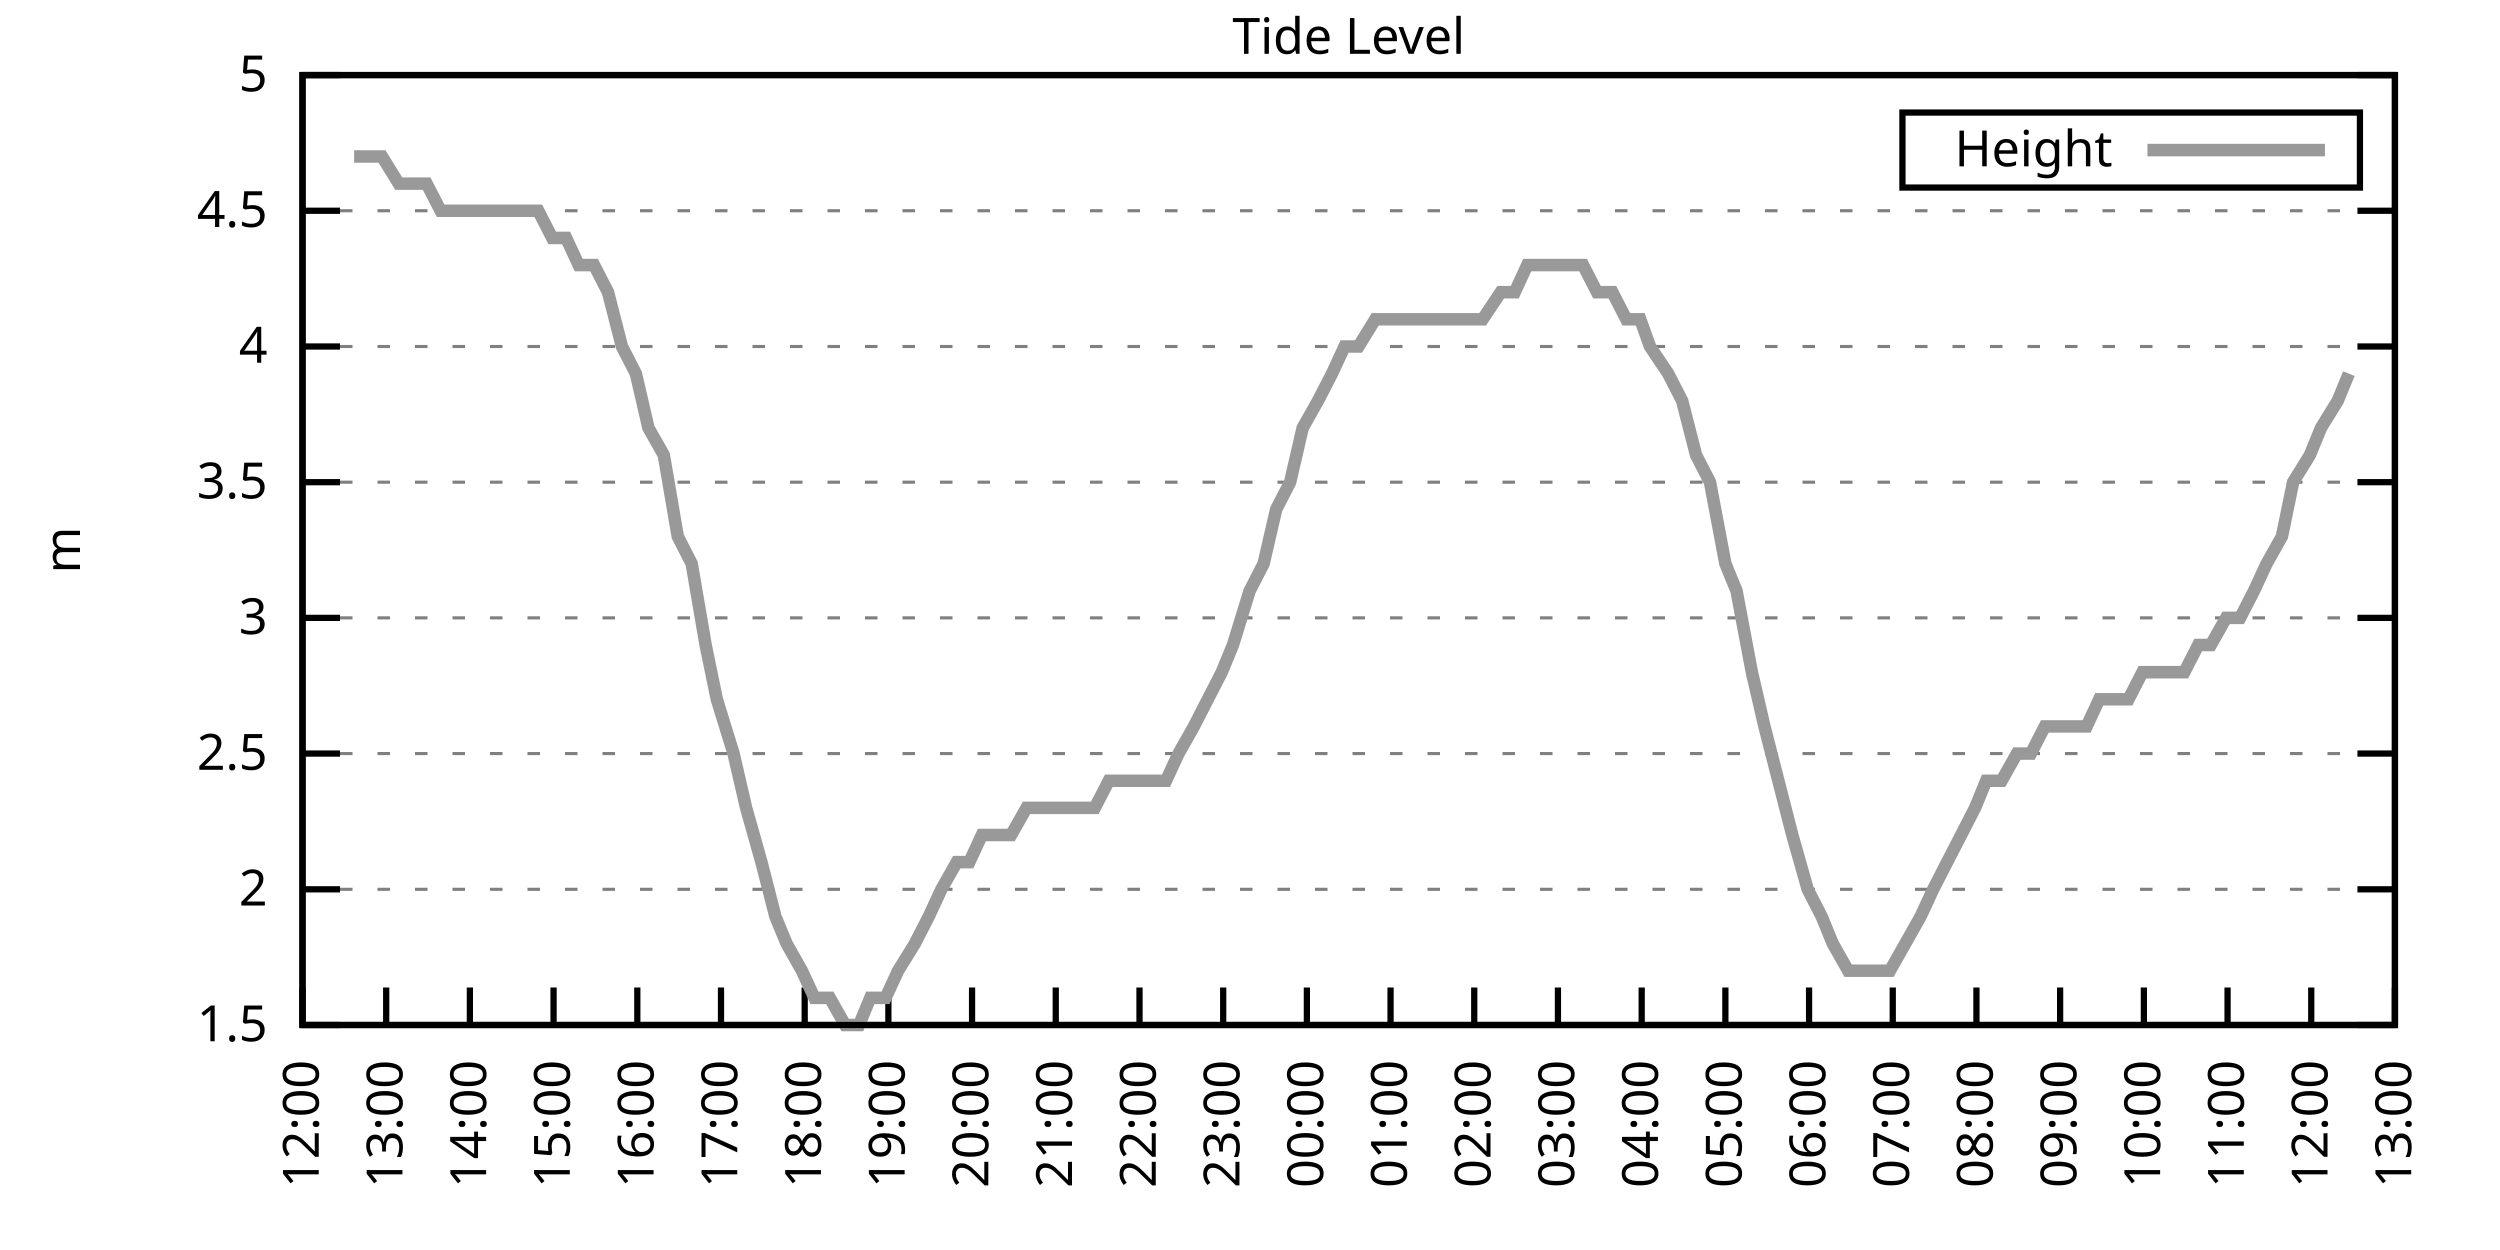
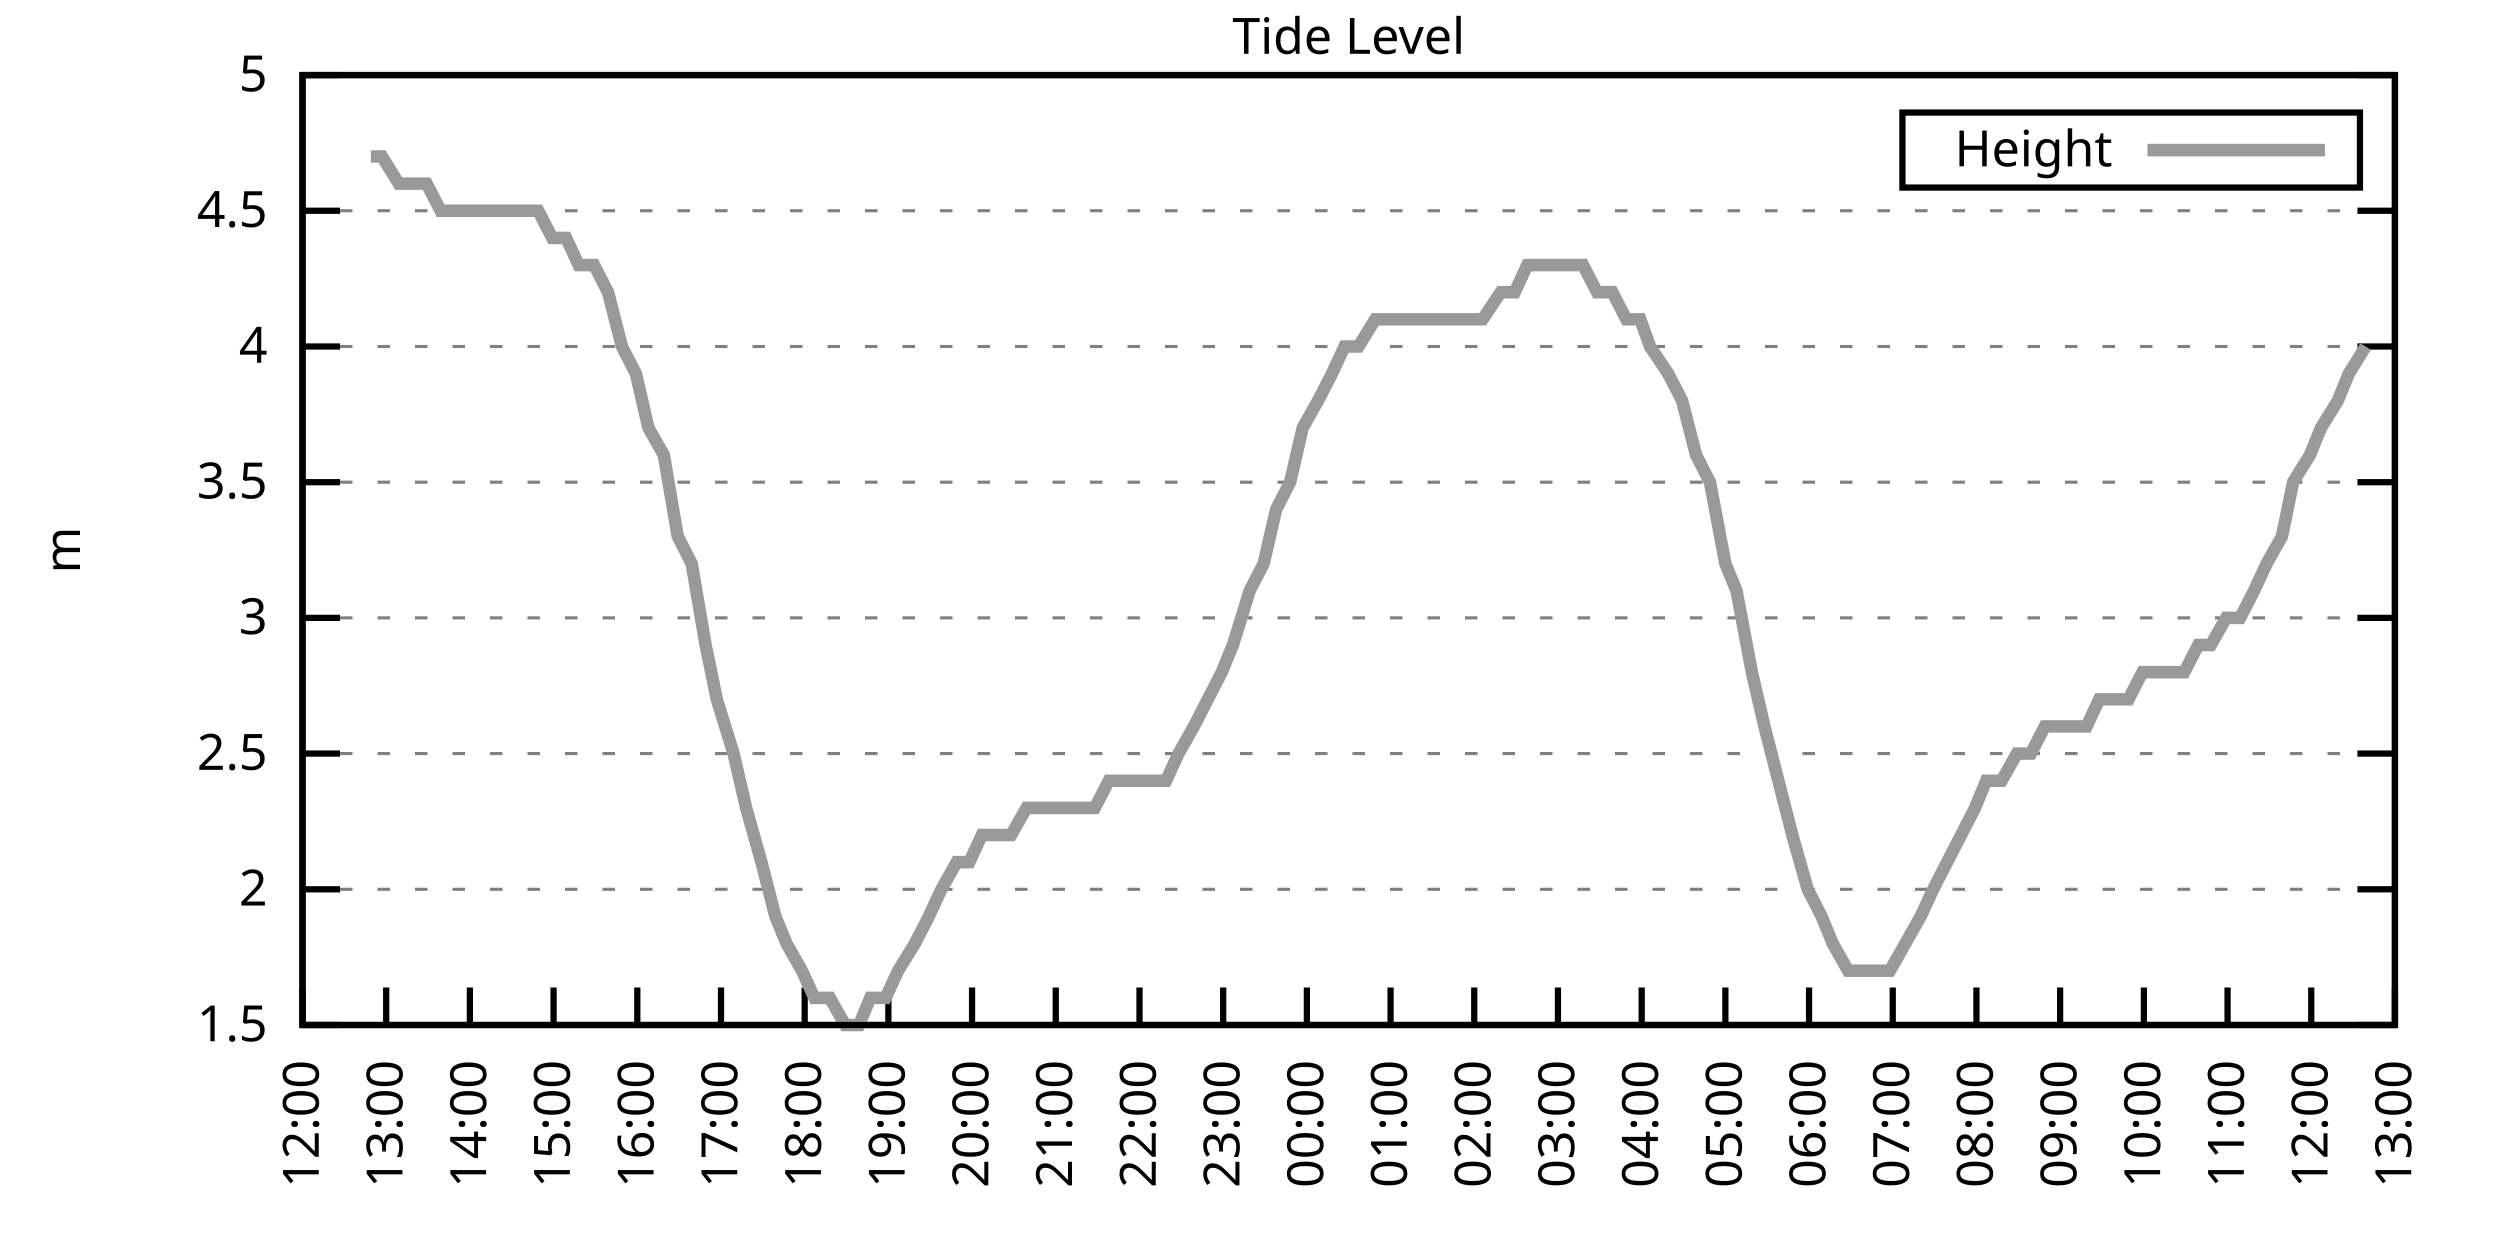
<svg xmlns="http://www.w3.org/2000/svg" xmlns:xlink="http://www.w3.org/1999/xlink" width="400" height="200" viewBox="0 0 400 200">
  <g id="gnuplot_canvas">
    <rect x="0" y="0" width="400" height="200" fill="none" />
    <defs>
      <circle id="gpDot" r="0.5" stroke-width="0.5" stroke="currentColor" />
      <path id="gpPt0" stroke-width="0.333" stroke="currentColor" d="M-1,0 h2 M0,-1 v2" />
      <path id="gpPt1" stroke-width="0.333" stroke="currentColor" d="M-1,-1 L1,1 M1,-1 L-1,1" />
      <path id="gpPt2" stroke-width="0.333" stroke="currentColor" d="M-1,0 L1,0 M0,-1 L0,1 M-1,-1 L1,1 M-1,1 L1,-1" />
      <rect id="gpPt3" stroke-width="0.333" stroke="currentColor" x="-1" y="-1" width="2" height="2" />
      <rect id="gpPt4" stroke-width="0.333" stroke="currentColor" fill="currentColor" x="-1" y="-1" width="2" height="2" />
      <circle id="gpPt5" stroke-width="0.333" stroke="currentColor" cx="0" cy="0" r="1" />
      <use xlink:href="#gpPt5" id="gpPt6" fill="currentColor" stroke="none" />
      <path id="gpPt7" stroke-width="0.333" stroke="currentColor" d="M0,-1.33 L-1.33,0.67 L1.33,0.67 z" />
      <use xlink:href="#gpPt7" id="gpPt8" fill="currentColor" stroke="none" />
      <use xlink:href="#gpPt7" id="gpPt9" stroke="currentColor" transform="rotate(180)" />
      <use xlink:href="#gpPt9" id="gpPt10" fill="currentColor" stroke="none" />
      <use xlink:href="#gpPt3" id="gpPt11" stroke="currentColor" transform="rotate(45)" />
      <use xlink:href="#gpPt11" id="gpPt12" fill="currentColor" stroke="none" />
      <path id="gpPt13" stroke-width="0.333" stroke="currentColor" d="M0,1.330 L1.265,0.411 L0.782,-1.067 L-0.782,-1.076 L-1.265,0.411 z" />
      <use xlink:href="#gpPt13" id="gpPt14" fill="currentColor" stroke="none" />
      <filter id="textbox" filterUnits="objectBoundingBox" x="0" y="0" height="1" width="1">
        <feFlood flood-color="white" flood-opacity="1" result="bgnd" />
        <feComposite in="SourceGraphic" in2="bgnd" operator="atop" />
      </filter>
      <filter id="greybox" filterUnits="objectBoundingBox" x="0" y="0" height="1" width="1">
        <feFlood flood-color="lightgrey" flood-opacity="1" result="grey" />
        <feComposite in="SourceGraphic" in2="grey" operator="atop" />
      </filter>
    </defs>
    <g fill="none" color="white" stroke="currentColor" stroke-width="1.00" stroke-linecap="butt" stroke-linejoin="miter">
</g>
    <g fill="none" color="black" stroke="currentColor" stroke-width="1.00" stroke-linecap="butt" stroke-linejoin="miter">
      <g stroke="none" shape-rendering="crispEdges">
        <polygon fill="rgb(255, 255, 255)" points="48.40,164.00 383.18,164.00 383.18,12.02 48.40,12.02 " />
      </g>
    </g>
    <g fill="none" color="black" stroke="currentColor" stroke-width="1.00" stroke-linecap="butt" stroke-linejoin="miter">
</g>
    <g fill="none" color="black" stroke="black" stroke-width="0.50" stroke-linecap="butt" stroke-linejoin="miter">
</g>
    <g fill="none" color="gray" stroke="currentColor" stroke-width="0.50" stroke-linecap="butt" stroke-linejoin="miter">
      <path stroke="gray" stroke-dasharray="2,4" class="gridline" d="M48.40,164.00 L383.19,164.00  " />
    </g>
    <g fill="none" color="gray" stroke="gray" stroke-width="1.00" stroke-linecap="butt" stroke-linejoin="miter">
</g>
    <g fill="none" color="black" stroke="currentColor" stroke-width="1.00" stroke-linecap="butt" stroke-linejoin="miter">
      <path stroke="black" d="M48.40,164.00 L54.40,164.00 M383.19,164.00 L377.19,164.00  " />
      <g transform="translate(42.80,166.60)" stroke="none" fill="black" font-family="Sans" font-size="8.00" text-anchor="end">
        <text>
          <tspan font-family="Sans"> 1.5</tspan>
        </text>
      </g>
    </g>
    <g fill="none" color="black" stroke="currentColor" stroke-width="1.00" stroke-linecap="butt" stroke-linejoin="miter">
</g>
    <g fill="none" color="black" stroke="black" stroke-width="0.50" stroke-linecap="butt" stroke-linejoin="miter">
</g>
    <g fill="none" color="gray" stroke="currentColor" stroke-width="0.50" stroke-linecap="butt" stroke-linejoin="miter">
      <path stroke="gray" stroke-dasharray="2,4" class="gridline" d="M48.40,142.29 L383.19,142.29  " />
    </g>
    <g fill="none" color="gray" stroke="gray" stroke-width="1.00" stroke-linecap="butt" stroke-linejoin="miter">
</g>
    <g fill="none" color="black" stroke="currentColor" stroke-width="1.00" stroke-linecap="butt" stroke-linejoin="miter">
      <path stroke="black" d="M48.40,142.29 L54.40,142.29 M383.19,142.29 L377.19,142.29  " />
      <g transform="translate(42.80,144.89)" stroke="none" fill="black" font-family="Sans" font-size="8.00" text-anchor="end">
        <text>
          <tspan font-family="Sans"> 2</tspan>
        </text>
      </g>
    </g>
    <g fill="none" color="black" stroke="currentColor" stroke-width="1.00" stroke-linecap="butt" stroke-linejoin="miter">
</g>
    <g fill="none" color="black" stroke="black" stroke-width="0.50" stroke-linecap="butt" stroke-linejoin="miter">
</g>
    <g fill="none" color="gray" stroke="currentColor" stroke-width="0.50" stroke-linecap="butt" stroke-linejoin="miter">
      <path stroke="gray" stroke-dasharray="2,4" class="gridline" d="M48.40,120.57 L383.19,120.57  " />
    </g>
    <g fill="none" color="gray" stroke="gray" stroke-width="1.00" stroke-linecap="butt" stroke-linejoin="miter">
</g>
    <g fill="none" color="black" stroke="currentColor" stroke-width="1.00" stroke-linecap="butt" stroke-linejoin="miter">
      <path stroke="black" d="M48.40,120.57 L54.40,120.57 M383.19,120.57 L377.19,120.57  " />
      <g transform="translate(42.80,123.17)" stroke="none" fill="black" font-family="Sans" font-size="8.00" text-anchor="end">
        <text>
          <tspan font-family="Sans"> 2.5</tspan>
        </text>
      </g>
    </g>
    <g fill="none" color="black" stroke="currentColor" stroke-width="1.00" stroke-linecap="butt" stroke-linejoin="miter">
</g>
    <g fill="none" color="black" stroke="black" stroke-width="0.50" stroke-linecap="butt" stroke-linejoin="miter">
</g>
    <g fill="none" color="gray" stroke="currentColor" stroke-width="0.50" stroke-linecap="butt" stroke-linejoin="miter">
      <path stroke="gray" stroke-dasharray="2,4" class="gridline" d="M48.40,98.86 L383.19,98.86  " />
    </g>
    <g fill="none" color="gray" stroke="gray" stroke-width="1.00" stroke-linecap="butt" stroke-linejoin="miter">
</g>
    <g fill="none" color="black" stroke="currentColor" stroke-width="1.00" stroke-linecap="butt" stroke-linejoin="miter">
      <path stroke="black" d="M48.40,98.86 L54.40,98.86 M383.19,98.86 L377.19,98.86  " />
      <g transform="translate(42.80,101.46)" stroke="none" fill="black" font-family="Sans" font-size="8.00" text-anchor="end">
        <text>
          <tspan font-family="Sans"> 3</tspan>
        </text>
      </g>
    </g>
    <g fill="none" color="black" stroke="currentColor" stroke-width="1.00" stroke-linecap="butt" stroke-linejoin="miter">
</g>
    <g fill="none" color="black" stroke="black" stroke-width="0.50" stroke-linecap="butt" stroke-linejoin="miter">
</g>
    <g fill="none" color="gray" stroke="currentColor" stroke-width="0.50" stroke-linecap="butt" stroke-linejoin="miter">
      <path stroke="gray" stroke-dasharray="2,4" class="gridline" d="M48.40,77.15 L383.19,77.15  " />
    </g>
    <g fill="none" color="gray" stroke="gray" stroke-width="1.00" stroke-linecap="butt" stroke-linejoin="miter">
</g>
    <g fill="none" color="black" stroke="currentColor" stroke-width="1.00" stroke-linecap="butt" stroke-linejoin="miter">
      <path stroke="black" d="M48.40,77.15 L54.40,77.15 M383.19,77.15 L377.19,77.15  " />
      <g transform="translate(42.80,79.75)" stroke="none" fill="black" font-family="Sans" font-size="8.00" text-anchor="end">
        <text>
          <tspan font-family="Sans"> 3.5</tspan>
        </text>
      </g>
    </g>
    <g fill="none" color="black" stroke="currentColor" stroke-width="1.00" stroke-linecap="butt" stroke-linejoin="miter">
</g>
    <g fill="none" color="black" stroke="black" stroke-width="0.50" stroke-linecap="butt" stroke-linejoin="miter">
</g>
    <g fill="none" color="gray" stroke="currentColor" stroke-width="0.50" stroke-linecap="butt" stroke-linejoin="miter">
      <path stroke="gray" stroke-dasharray="2,4" class="gridline" d="M48.40,55.44 L383.19,55.44  " />
    </g>
    <g fill="none" color="gray" stroke="gray" stroke-width="1.00" stroke-linecap="butt" stroke-linejoin="miter">
</g>
    <g fill="none" color="black" stroke="currentColor" stroke-width="1.00" stroke-linecap="butt" stroke-linejoin="miter">
      <path stroke="black" d="M48.40,55.44 L54.40,55.44 M383.19,55.44 L377.19,55.44  " />
      <g transform="translate(42.80,58.04)" stroke="none" fill="black" font-family="Sans" font-size="8.00" text-anchor="end">
        <text>
          <tspan font-family="Sans"> 4</tspan>
        </text>
      </g>
    </g>
    <g fill="none" color="black" stroke="currentColor" stroke-width="1.00" stroke-linecap="butt" stroke-linejoin="miter">
</g>
    <g fill="none" color="black" stroke="black" stroke-width="0.50" stroke-linecap="butt" stroke-linejoin="miter">
</g>
    <g fill="none" color="gray" stroke="currentColor" stroke-width="0.50" stroke-linecap="butt" stroke-linejoin="miter">
      <path stroke="gray" stroke-dasharray="2,4" class="gridline" d="M48.40,33.72 L383.19,33.72  " />
    </g>
    <g fill="none" color="gray" stroke="gray" stroke-width="1.00" stroke-linecap="butt" stroke-linejoin="miter">
</g>
    <g fill="none" color="black" stroke="currentColor" stroke-width="1.00" stroke-linecap="butt" stroke-linejoin="miter">
      <path stroke="black" d="M48.40,33.72 L54.40,33.72 M383.19,33.72 L377.19,33.72  " />
      <g transform="translate(42.80,36.32)" stroke="none" fill="black" font-family="Sans" font-size="8.00" text-anchor="end">
        <text>
          <tspan font-family="Sans"> 4.5</tspan>
        </text>
      </g>
    </g>
    <g fill="none" color="black" stroke="currentColor" stroke-width="1.00" stroke-linecap="butt" stroke-linejoin="miter">
</g>
    <g fill="none" color="black" stroke="black" stroke-width="0.50" stroke-linecap="butt" stroke-linejoin="miter">
</g>
    <g fill="none" color="gray" stroke="currentColor" stroke-width="0.50" stroke-linecap="butt" stroke-linejoin="miter">
      <path stroke="gray" stroke-dasharray="2,4" class="gridline" d="M48.40,12.01 L383.19,12.01  " />
    </g>
    <g fill="none" color="gray" stroke="gray" stroke-width="1.00" stroke-linecap="butt" stroke-linejoin="miter">
</g>
    <g fill="none" color="black" stroke="currentColor" stroke-width="1.00" stroke-linecap="butt" stroke-linejoin="miter">
      <path stroke="black" d="M48.40,12.01 L54.40,12.01 M383.19,12.01 L377.19,12.01  " />
      <g transform="translate(42.80,14.61)" stroke="none" fill="black" font-family="Sans" font-size="8.00" text-anchor="end">
        <text>
          <tspan font-family="Sans"> 5</tspan>
        </text>
      </g>
    </g>
    <g fill="none" color="black" stroke="currentColor" stroke-width="1.00" stroke-linecap="butt" stroke-linejoin="miter">
      <path stroke="black" d="M48.40,164.00 L48.40,158.00  " />
      <g transform="translate(51.00,169.60) rotate(270.00)" stroke="none" fill="black" font-family="Sans" font-size="8.00" text-anchor="end">
        <text>
          <tspan font-family="Sans">12:00</tspan>
        </text>
      </g>
    </g>
    <g fill="none" color="black" stroke="currentColor" stroke-width="1.00" stroke-linecap="butt" stroke-linejoin="miter">
      <path stroke="black" d="M61.79,164.00 L61.79,158.00  " />
      <g transform="translate(64.39,169.60) rotate(270.00)" stroke="none" fill="black" font-family="Sans" font-size="8.00" text-anchor="end">
        <text>
          <tspan font-family="Sans">13:00</tspan>
        </text>
      </g>
    </g>
    <g fill="none" color="black" stroke="currentColor" stroke-width="1.00" stroke-linecap="butt" stroke-linejoin="miter">
      <path stroke="black" d="M75.18,164.00 L75.18,158.00  " />
      <g transform="translate(77.78,169.60) rotate(270.00)" stroke="none" fill="black" font-family="Sans" font-size="8.00" text-anchor="end">
        <text>
          <tspan font-family="Sans">14:00</tspan>
        </text>
      </g>
    </g>
    <g fill="none" color="black" stroke="currentColor" stroke-width="1.00" stroke-linecap="butt" stroke-linejoin="miter">
      <path stroke="black" d="M88.57,164.00 L88.57,158.00  " />
      <g transform="translate(91.17,169.60) rotate(270.00)" stroke="none" fill="black" font-family="Sans" font-size="8.00" text-anchor="end">
        <text>
          <tspan font-family="Sans">15:00</tspan>
        </text>
      </g>
    </g>
    <g fill="none" color="black" stroke="currentColor" stroke-width="1.00" stroke-linecap="butt" stroke-linejoin="miter">
      <path stroke="black" d="M101.97,164.00 L101.97,158.00  " />
      <g transform="translate(104.57,169.60) rotate(270.00)" stroke="none" fill="black" font-family="Sans" font-size="8.00" text-anchor="end">
        <text>
          <tspan font-family="Sans">16:00</tspan>
        </text>
      </g>
    </g>
    <g fill="none" color="black" stroke="currentColor" stroke-width="1.00" stroke-linecap="butt" stroke-linejoin="miter">
      <path stroke="black" d="M115.36,164.00 L115.36,158.00  " />
      <g transform="translate(117.96,169.60) rotate(270.00)" stroke="none" fill="black" font-family="Sans" font-size="8.00" text-anchor="end">
        <text>
          <tspan font-family="Sans">17:00</tspan>
        </text>
      </g>
    </g>
    <g fill="none" color="black" stroke="currentColor" stroke-width="1.00" stroke-linecap="butt" stroke-linejoin="miter">
      <path stroke="black" d="M128.75,164.00 L128.75,158.00  " />
      <g transform="translate(131.35,169.60) rotate(270.00)" stroke="none" fill="black" font-family="Sans" font-size="8.00" text-anchor="end">
        <text>
          <tspan font-family="Sans">18:00</tspan>
        </text>
      </g>
    </g>
    <g fill="none" color="black" stroke="currentColor" stroke-width="1.00" stroke-linecap="butt" stroke-linejoin="miter">
      <path stroke="black" d="M142.14,164.00 L142.14,158.00  " />
      <g transform="translate(144.74,169.60) rotate(270.00)" stroke="none" fill="black" font-family="Sans" font-size="8.00" text-anchor="end">
        <text>
          <tspan font-family="Sans">19:00</tspan>
        </text>
      </g>
    </g>
    <g fill="none" color="black" stroke="currentColor" stroke-width="1.00" stroke-linecap="butt" stroke-linejoin="miter">
      <path stroke="black" d="M155.53,164.00 L155.53,158.00  " />
      <g transform="translate(158.13,169.60) rotate(270.00)" stroke="none" fill="black" font-family="Sans" font-size="8.00" text-anchor="end">
        <text>
          <tspan font-family="Sans">20:00</tspan>
        </text>
      </g>
    </g>
    <g fill="none" color="black" stroke="currentColor" stroke-width="1.00" stroke-linecap="butt" stroke-linejoin="miter">
      <path stroke="black" d="M168.92,164.00 L168.92,158.00  " />
      <g transform="translate(171.52,169.60) rotate(270.00)" stroke="none" fill="black" font-family="Sans" font-size="8.00" text-anchor="end">
        <text>
          <tspan font-family="Sans">21:00</tspan>
        </text>
      </g>
    </g>
    <g fill="none" color="black" stroke="currentColor" stroke-width="1.00" stroke-linecap="butt" stroke-linejoin="miter">
      <path stroke="black" d="M182.32,164.00 L182.32,158.00  " />
      <g transform="translate(184.92,169.60) rotate(270.00)" stroke="none" fill="black" font-family="Sans" font-size="8.00" text-anchor="end">
        <text>
          <tspan font-family="Sans">22:00</tspan>
        </text>
      </g>
    </g>
    <g fill="none" color="black" stroke="currentColor" stroke-width="1.00" stroke-linecap="butt" stroke-linejoin="miter">
      <path stroke="black" d="M195.71,164.00 L195.71,158.00  " />
      <g transform="translate(198.31,169.60) rotate(270.00)" stroke="none" fill="black" font-family="Sans" font-size="8.00" text-anchor="end">
        <text>
          <tspan font-family="Sans">23:00</tspan>
        </text>
      </g>
    </g>
    <g fill="none" color="black" stroke="currentColor" stroke-width="1.00" stroke-linecap="butt" stroke-linejoin="miter">
      <path stroke="black" d="M209.10,164.00 L209.10,158.00  " />
      <g transform="translate(211.70,169.60) rotate(270.00)" stroke="none" fill="black" font-family="Sans" font-size="8.00" text-anchor="end">
        <text>
          <tspan font-family="Sans">00:00</tspan>
        </text>
      </g>
    </g>
    <g fill="none" color="black" stroke="currentColor" stroke-width="1.00" stroke-linecap="butt" stroke-linejoin="miter">
      <path stroke="black" d="M222.49,164.00 L222.49,158.00  " />
      <g transform="translate(225.09,169.60) rotate(270.00)" stroke="none" fill="black" font-family="Sans" font-size="8.00" text-anchor="end">
        <text>
          <tspan font-family="Sans">01:00</tspan>
        </text>
      </g>
    </g>
    <g fill="none" color="black" stroke="currentColor" stroke-width="1.00" stroke-linecap="butt" stroke-linejoin="miter">
      <path stroke="black" d="M235.88,164.00 L235.88,158.00  " />
      <g transform="translate(238.48,169.60) rotate(270.00)" stroke="none" fill="black" font-family="Sans" font-size="8.00" text-anchor="end">
        <text>
          <tspan font-family="Sans">02:00</tspan>
        </text>
      </g>
    </g>
    <g fill="none" color="black" stroke="currentColor" stroke-width="1.00" stroke-linecap="butt" stroke-linejoin="miter">
      <path stroke="black" d="M249.27,164.00 L249.27,158.00  " />
      <g transform="translate(251.87,169.60) rotate(270.00)" stroke="none" fill="black" font-family="Sans" font-size="8.00" text-anchor="end">
        <text>
          <tspan font-family="Sans">03:00</tspan>
        </text>
      </g>
    </g>
    <g fill="none" color="black" stroke="currentColor" stroke-width="1.00" stroke-linecap="butt" stroke-linejoin="miter">
      <path stroke="black" d="M262.67,164.00 L262.67,158.00  " />
      <g transform="translate(265.27,169.60) rotate(270.00)" stroke="none" fill="black" font-family="Sans" font-size="8.00" text-anchor="end">
        <text>
          <tspan font-family="Sans">04:00</tspan>
        </text>
      </g>
    </g>
    <g fill="none" color="black" stroke="currentColor" stroke-width="1.00" stroke-linecap="butt" stroke-linejoin="miter">
      <path stroke="black" d="M276.06,164.00 L276.06,158.00  " />
      <g transform="translate(278.66,169.60) rotate(270.00)" stroke="none" fill="black" font-family="Sans" font-size="8.00" text-anchor="end">
        <text>
          <tspan font-family="Sans">05:00</tspan>
        </text>
      </g>
    </g>
    <g fill="none" color="black" stroke="currentColor" stroke-width="1.00" stroke-linecap="butt" stroke-linejoin="miter">
      <path stroke="black" d="M289.45,164.00 L289.45,158.00  " />
      <g transform="translate(292.05,169.60) rotate(270.00)" stroke="none" fill="black" font-family="Sans" font-size="8.00" text-anchor="end">
        <text>
          <tspan font-family="Sans">06:00</tspan>
        </text>
      </g>
    </g>
    <g fill="none" color="black" stroke="currentColor" stroke-width="1.00" stroke-linecap="butt" stroke-linejoin="miter">
      <path stroke="black" d="M302.84,164.00 L302.84,158.00  " />
      <g transform="translate(305.44,169.60) rotate(270.00)" stroke="none" fill="black" font-family="Sans" font-size="8.00" text-anchor="end">
        <text>
          <tspan font-family="Sans">07:00</tspan>
        </text>
      </g>
    </g>
    <g fill="none" color="black" stroke="currentColor" stroke-width="1.00" stroke-linecap="butt" stroke-linejoin="miter">
      <path stroke="black" d="M316.23,164.00 L316.23,158.00  " />
      <g transform="translate(318.83,169.60) rotate(270.00)" stroke="none" fill="black" font-family="Sans" font-size="8.00" text-anchor="end">
        <text>
          <tspan font-family="Sans">08:00</tspan>
        </text>
      </g>
    </g>
    <g fill="none" color="black" stroke="currentColor" stroke-width="1.00" stroke-linecap="butt" stroke-linejoin="miter">
      <path stroke="black" d="M329.62,164.00 L329.62,158.00  " />
      <g transform="translate(332.22,169.60) rotate(270.00)" stroke="none" fill="black" font-family="Sans" font-size="8.00" text-anchor="end">
        <text>
          <tspan font-family="Sans">09:00</tspan>
        </text>
      </g>
    </g>
    <g fill="none" color="black" stroke="currentColor" stroke-width="1.00" stroke-linecap="butt" stroke-linejoin="miter">
      <path stroke="black" d="M343.02,164.00 L343.02,158.00  " />
      <g transform="translate(345.62,169.60) rotate(270.00)" stroke="none" fill="black" font-family="Sans" font-size="8.00" text-anchor="end">
        <text>
          <tspan font-family="Sans">10:00</tspan>
        </text>
      </g>
    </g>
    <g fill="none" color="black" stroke="currentColor" stroke-width="1.00" stroke-linecap="butt" stroke-linejoin="miter">
      <path stroke="black" d="M356.41,164.00 L356.41,158.00  " />
      <g transform="translate(359.01,169.60) rotate(270.00)" stroke="none" fill="black" font-family="Sans" font-size="8.00" text-anchor="end">
        <text>
          <tspan font-family="Sans">11:00</tspan>
        </text>
      </g>
    </g>
    <g fill="none" color="black" stroke="currentColor" stroke-width="1.00" stroke-linecap="butt" stroke-linejoin="miter">
      <path stroke="black" d="M369.80,164.00 L369.80,158.00  " />
      <g transform="translate(372.40,169.60) rotate(270.00)" stroke="none" fill="black" font-family="Sans" font-size="8.00" text-anchor="end">
        <text>
          <tspan font-family="Sans">12:00</tspan>
        </text>
      </g>
    </g>
    <g fill="none" color="black" stroke="currentColor" stroke-width="1.00" stroke-linecap="butt" stroke-linejoin="miter">
      <path stroke="black" d="M383.19,164.00 L383.19,158.00  " />
      <g transform="translate(385.79,169.60) rotate(270.00)" stroke="none" fill="black" font-family="Sans" font-size="8.00" text-anchor="end">
        <text>
          <tspan font-family="Sans">13:00</tspan>
        </text>
      </g>
    </g>
    <g fill="none" color="black" stroke="currentColor" stroke-width="1.00" stroke-linecap="butt" stroke-linejoin="miter">
</g>
    <g fill="none" color="black" stroke="currentColor" stroke-width="1.00" stroke-linecap="butt" stroke-linejoin="miter">
      <path stroke="black" d="M48.40,12.01 L48.40,164.00 L383.19,164.00 L383.19,12.01 L48.40,12.01 Z  " />
    </g>
    <g fill="none" color="black" stroke="currentColor" stroke-width="1.00" stroke-linecap="butt" stroke-linejoin="miter">
</g>
    <g fill="none" color="black" stroke="currentColor" stroke-width="1.00" stroke-linecap="butt" stroke-linejoin="miter">
      <path stroke="black" d="M304.39,30.01 L304.39,18.01 L377.59,18.01 L377.59,30.01 L304.39,30.01 Z  " />
    </g>
    <g id="Tide_level_plot_1">
      <g fill="none" color="white" stroke="black" stroke-width="2.00" stroke-linecap="butt" stroke-linejoin="miter">
</g>
      <g fill="none" color="black" stroke="currentColor" stroke-width="2.00" stroke-linecap="butt" stroke-linejoin="miter">
        <g transform="translate(337.99,26.61)" stroke="none" fill="black" font-family="Sans" font-size="8.00" text-anchor="end">
          <text>
            <tspan font-family="Sans">Height</tspan>
          </text>
        </g>
      </g>
      <g fill="none" color="black" stroke="currentColor" stroke-width="2.00" stroke-linecap="butt" stroke-linejoin="miter">
-         <path stroke="rgb(153, 153, 153)" d="M343.59,24.01 L371.99,24.01 M56.66,25.04 L59.34,25.04 L61.12,25.04 L63.80,29.38 L65.81,29.38 L68.26,29.38   L70.50,33.72 L72.73,33.72 L74.74,33.72 L77.19,33.72 L78.98,33.72 L81.43,33.72 L83.66,33.72 L86.12,33.72   L88.35,38.07 L90.58,38.07 L92.59,42.41 L95.05,42.41 L97.28,46.75 L99.51,55.44 L101.74,59.78 L103.75,68.46   L106.21,72.81 L108.44,85.83 L110.67,90.18 L112.90,103.20 L114.69,111.89 L117.37,120.57 L119.38,129.26 L121.83,137.94   L124.06,146.63 L125.85,150.97 L128.30,155.31 L130.31,159.66 L132.77,159.66 L135.22,164.00 L137.45,164.00 L139.24,159.66   L141.69,159.66 L143.70,155.31 L146.38,150.97 L148.61,146.63 L150.62,142.29 L153.08,137.94 L155.09,137.94 L157.10,133.60   L159.77,133.60 L161.78,133.60 L164.24,129.26 L166.25,129.26 L168.48,129.26 L170.93,129.26 L173.17,129.26 L175.17,129.26   L177.41,124.92 L179.86,124.92 L182.09,124.92 L184.10,124.92 L186.56,124.92 L188.57,120.57 L191.02,116.23 L193.25,111.89   L195.48,107.55 L197.27,103.20 L199.95,94.52 L202.18,90.18 L204.19,81.49 L206.42,77.15 L208.43,68.46 L210.88,64.12   L213.12,59.78 L215.13,55.44 L217.36,55.44 L220.04,51.09 L222.27,51.09 L223.83,51.09 L226.73,51.09 L228.96,51.09   L230.97,51.09 L233.20,51.09 L235.21,51.09 L237.22,51.09 L240.12,46.75 L242.36,46.75 L244.36,42.41 L246.60,42.41   L248.60,42.41 L251.06,42.41 L253.29,42.41 L255.52,46.75 L257.98,46.75 L260.21,51.09 L262.44,51.09 L264.00,55.44   L266.91,59.78 L269.14,64.12 L271.37,72.81 L273.60,77.15 L276.06,90.18 L277.84,94.52 L280.30,107.55 L282.31,116.23   L284.54,124.92 L286.77,133.60 L289.23,142.29 L291.46,146.63 L293.24,150.97 L295.70,155.31 L297.93,155.31 L300.16,155.31   L302.39,155.31 L304.85,150.97 L307.30,146.63 L309.31,142.29 L311.54,137.94 L313.78,133.60 L316.01,129.26 L317.79,124.92   L320.25,124.92 L322.70,120.57 L324.94,120.57 L327.17,116.23 L329.40,116.23 L331.41,116.23 L333.86,116.23 L335.87,111.89   L338.33,111.89 L340.56,111.89 L342.79,107.55 L344.80,107.55 L347.26,107.55 L349.49,107.55 L351.72,103.20 L353.73,103.20   L356.18,98.86 L358.42,98.86 L360.65,94.52 L362.66,90.18 L365.11,85.83 L366.90,77.15 L369.58,72.81 L371.36,68.46   L374.04,64.12 L375.82,59.78  " />
+         <path stroke="rgb(153, 153, 153)" d="M343.59,24.01 L371.99,24.01 M59.34,25.04 L61.12,25.04 L63.80,29.38 L65.81,29.38 L68.26,29.38 L70.50,33.72   L72.73,33.72 L74.74,33.72 L77.19,33.72 L78.98,33.72 L81.43,33.72 L83.66,33.72 L86.12,33.72 L88.35,38.07   L90.58,38.07 L92.59,42.41 L95.05,42.41 L97.28,46.75 L99.51,55.44 L101.74,59.78 L103.75,68.46 L106.21,72.81   L108.44,85.83 L110.67,90.18 L112.90,103.20 L114.69,111.89 L117.37,120.57 L119.38,129.26 L121.83,137.94 L124.06,146.63   L125.85,150.97 L128.30,155.31 L130.31,159.66 L132.77,159.66 L135.22,164.00 L137.45,164.00 L139.24,159.66 L141.69,159.66   L143.70,155.31 L146.38,150.97 L148.61,146.63 L150.62,142.29 L153.08,137.94 L155.09,137.94 L157.10,133.60 L159.77,133.60   L161.78,133.60 L164.24,129.26 L166.25,129.26 L168.48,129.26 L170.93,129.26 L173.17,129.26 L175.17,129.26 L177.41,124.92   L179.86,124.92 L182.09,124.92 L184.10,124.92 L186.56,124.92 L188.57,120.57 L191.02,116.23 L193.25,111.89 L195.48,107.55   L197.27,103.20 L199.95,94.52 L202.18,90.18 L204.19,81.49 L206.42,77.15 L208.43,68.46 L210.88,64.12 L213.12,59.78   L215.13,55.44 L217.36,55.44 L220.04,51.09 L222.27,51.09 L223.83,51.09 L226.73,51.09 L228.96,51.09 L230.97,51.09   L233.20,51.09 L235.21,51.09 L237.22,51.09 L240.12,46.75 L242.36,46.75 L244.36,42.41 L246.60,42.41 L248.60,42.41   L251.06,42.41 L253.29,42.41 L255.52,46.75 L257.98,46.75 L260.21,51.09 L262.44,51.09 L264.00,55.44 L266.91,59.78   L269.14,64.12 L271.37,72.81 L273.60,77.15 L276.06,90.18 L277.84,94.52 L280.30,107.55 L282.31,116.23 L284.54,124.92   L286.77,133.60 L289.23,142.29 L291.46,146.63 L293.24,150.97 L295.70,155.31 L297.93,155.31 L300.16,155.31 L302.39,155.31   L304.85,150.97 L307.30,146.63 L309.31,142.29 L311.54,137.94 L313.78,133.60 L316.01,129.26 L317.79,124.92 L320.25,124.92   L322.70,120.57 L324.94,120.57 L327.17,116.23 L329.40,116.23 L331.41,116.23 L333.86,116.23 L335.87,111.89 L338.33,111.89   L340.56,111.89 L342.79,107.55 L344.80,107.55 L347.26,107.55 L349.49,107.55 L351.72,103.20 L353.73,103.20 L356.18,98.86   L358.42,98.86 L360.65,94.52 L362.66,90.18 L365.11,85.83 L366.90,77.15 L369.58,72.81 L371.36,68.46 L374.04,64.12   L375.82,59.78 L378.50,55.44  " />
      </g>
    </g>
    <g fill="none" color="black" stroke="currentColor" stroke-width="2.00" stroke-linecap="butt" stroke-linejoin="miter">
</g>
    <g fill="none" color="black" stroke="black" stroke-width="1.00" stroke-linecap="butt" stroke-linejoin="miter">
</g>
    <g fill="none" color="black" stroke="currentColor" stroke-width="1.00" stroke-linecap="butt" stroke-linejoin="miter">
      <path stroke="black" d="M48.40,12.01 L48.40,164.00 L383.19,164.00 L383.19,12.01 L48.40,12.01 Z  " />
      <g transform="translate(12.80,88.01) rotate(270.00)" stroke="none" fill="black" font-family="Sans" font-size="8.00" text-anchor="middle">
        <text>
          <tspan font-family="Sans">m</tspan>
        </text>
      </g>
    </g>
    <g fill="none" color="black" stroke="currentColor" stroke-width="1.00" stroke-linecap="butt" stroke-linejoin="miter">
</g>
    <g fill="none" color="black" stroke="currentColor" stroke-width="1.00" stroke-linecap="butt" stroke-linejoin="miter">
      <g transform="translate(215.79,8.61)" stroke="none" fill="black" font-family="Sans" font-size="8.00" text-anchor="middle">
        <text>
          <tspan font-family="Sans">Tide Level</tspan>
        </text>
      </g>
    </g>
    <g fill="none" color="black" stroke="currentColor" stroke-width="1.00" stroke-linecap="butt" stroke-linejoin="miter">
</g>
  </g>
</svg>
